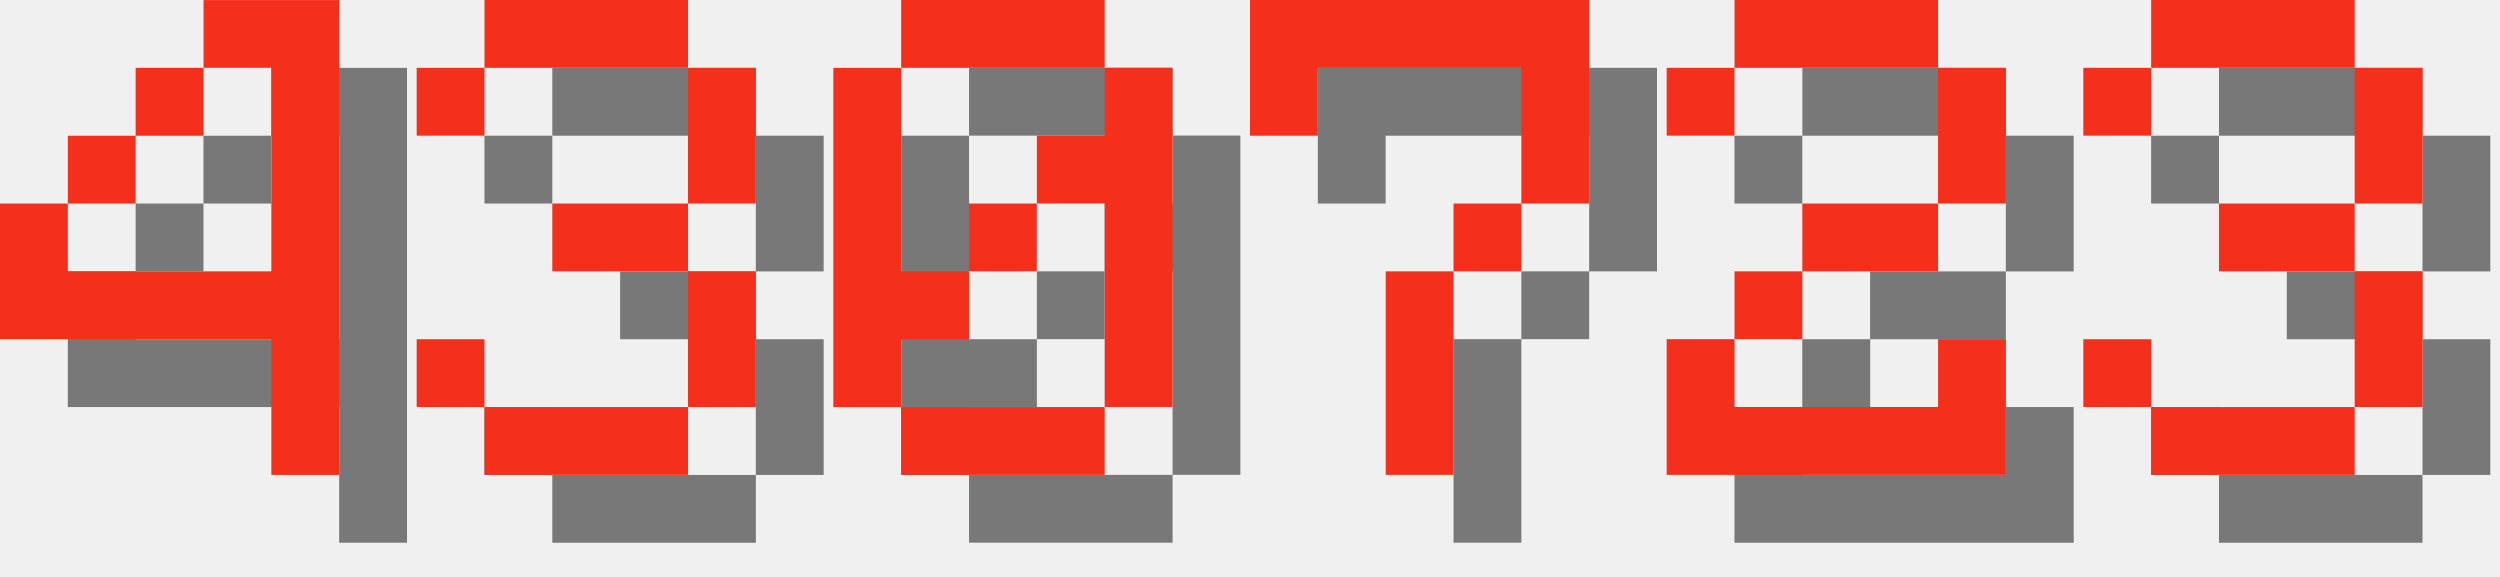
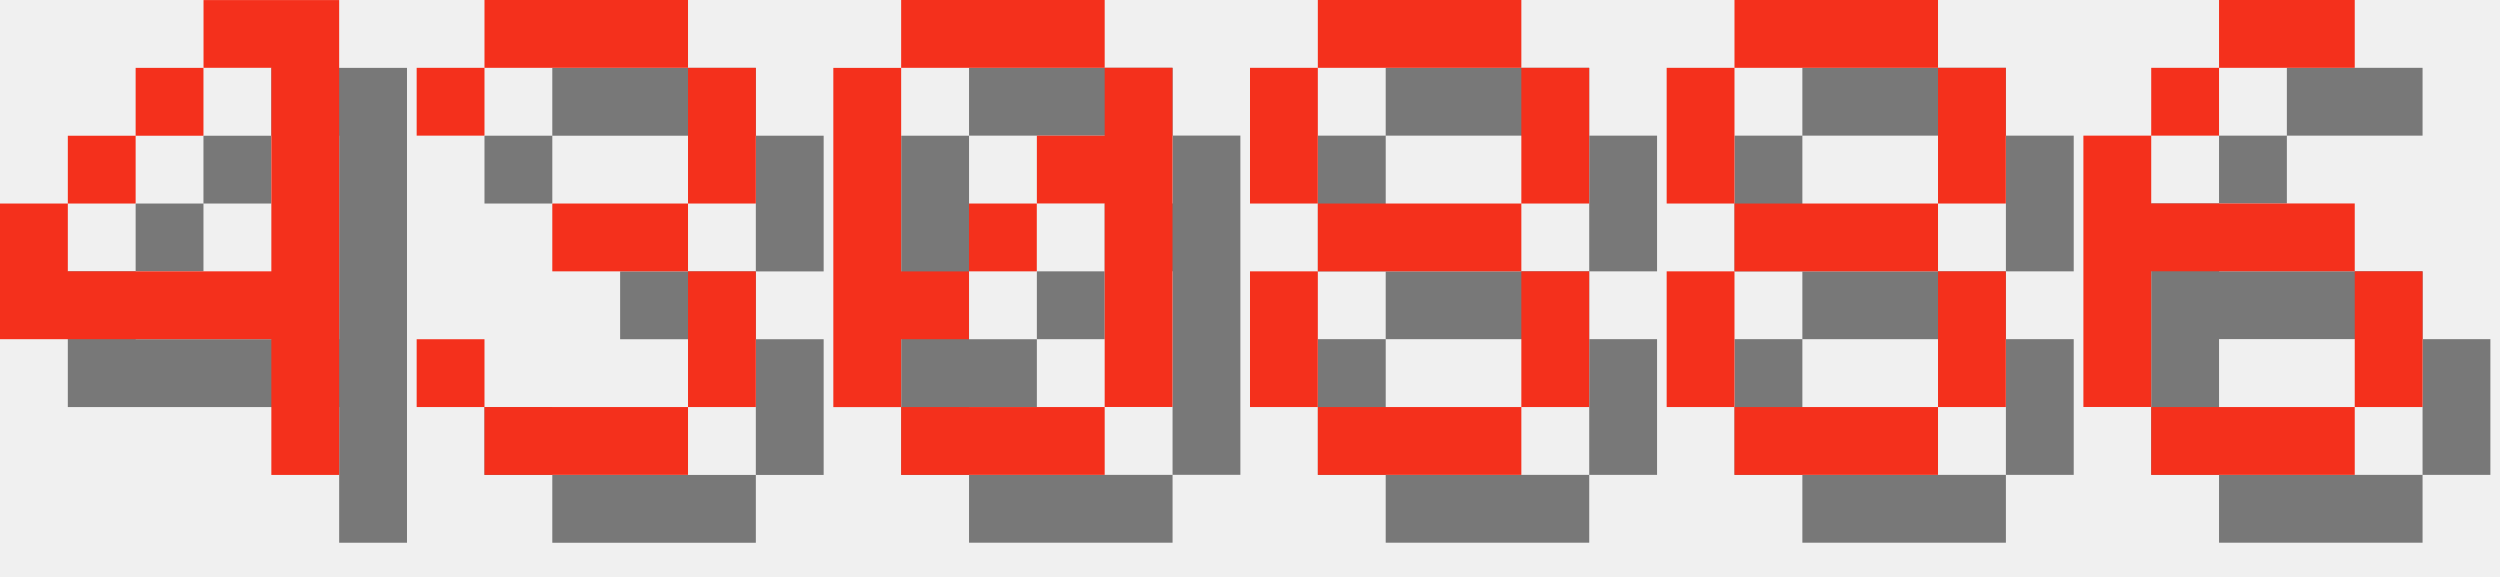
<svg xmlns="http://www.w3.org/2000/svg" version="1.1" width="156.0" height="36">
  <style>
        .text-foreground {
            fill: #F4301C;
        }
        .text-shadow {
            fill: #000000;
            fill-opacity: 0.5;
        }
    </style>
  <g class="digit" id="digit_4" transform="translate(0.0, 0), scale(4)">
    <path id="digit_4_shadow" class="text-shadow" d="m4.233 1.058v1.058h1.058v3.175h-3.175v-1.058h-1.058v2.117h4.233v2.117h1.058v-7.408h-2.117zm-2.117 3.175h1.058v-1.058h-1.058v1.058zm1.058-1.058h1.058v-1.058h-1.058v1.058z" fill-opacity=".5" style="paint-order:stroke fill markers" />
    <path id="digit_4_fg" class="text-foreground" d="m3.175 0v1.058h1.058v3.175h-3.175v-1.058h-1.058v2.117h4.233v2.117h1.058v-7.408h-2.117zm-2.117 3.175h1.058v-1.058h-1.058v1.058zm1.058-1.058h1.058v-1.058h-1.058v1.058z" fill="#fff" style="paint-order:stroke fill markers" />
  </g>
  <g class="digit" id="digit_3" transform="translate(26.0, 0), scale(4)">
    <path id="digit_3_shadow" class="text-shadow" d="m1.058 2.117v1.058h1.058v-1.058h3.175v2.117h-2.117v1.058h2.117v2.117h-3.175v-1.058h-1.058v1.058h1.058v1.058h3.175v-1.058h1.058v-2.117h-1.058v-1.058h1.058v-2.117h-1.058v-1.058h-3.175v1.058h-1.058z" fill-opacity=".5" style="paint-order:stroke fill markers" />
    <path id="digit_3_fg" class="text-foreground" d="m0 1.058v1.058h1.058v-1.058h3.175v2.117h-2.117v1.058h2.117v2.117h-3.175v-1.058h-1.058v1.058h1.058v1.058h3.175v-1.058h1.058v-2.117h-1.058v-1.058h1.058v-2.117h-1.058v-1.058h-3.175v1.058h-1.058z" fill="#fff" style="paint-order:stroke fill markers" />
  </g>
  <g class="digit" id="digit_0" transform="translate(52.0, 0), scale(4)">
    <path id="digit_0_shadow" class="text-shadow" d="m2.117 1.058v1.058h3.175v-1.058h-3.175zm3.175 1.058v1.058h-1.058v1.058h1.058v3.175h1.058v-5.292h-1.058zm0 5.292h-3.175v1.058h3.175v-1.058zm-3.175 0v-1.058h1.058v-1.058h-1.058v-3.175h-1.058v5.292h1.058zm1.058-2.117h1.058v-1.058h-1.058v1.058z" fill-opacity=".5" style="paint-order:stroke fill markers" />
    <path id="digit_0_fg" class="text-foreground" d="m1.058 0v1.058h3.175v-1.058h-3.175zm3.175 1.058v1.058h-1.058v1.058h1.058v3.175h1.058v-5.292h-1.058zm0 5.292h-3.175v1.058h3.175v-1.058zm-3.175 0v-1.058h1.058v-1.058h-1.058v-3.175h-1.058v5.292h1.058zm1.058-2.117h1.058v-1.058h-1.058v1.058z" fill="#fff" style="paint-order:stroke fill markers" />
  </g>
-   <g class="digit" id="digit_7" transform="translate(78.0, 0), scale(4)">
-     <path id="digit_7_shadow" class="text-shadow" d="m1.058 1.058 2e-6 2.117h1.058v-1.058h3.175v1.058l2e-7 1.058h-1.058v1.058h-1.058l4e-7 3.175 1.058 1e-7v-3.175h1.058v-1.058h1.058l5e-7 -1.058v-2.117z" fill-opacity=".5" style="paint-order:stroke fill markers" />
-     <path id="digit_7_fg" class="text-foreground" d="m0 0 2e-6 2.117h1.058v-1.058h3.175v1.058l2e-7 1.058h-1.058v1.058h-1.058l4e-7 3.175 1.058 1e-7v-3.175h1.058v-1.058h1.058l5e-7 -1.058v-2.117z" fill="#fff" style="paint-order:stroke fill markers" />
+   <g class="digit" id="digit_8" transform="translate(78.0, 0), scale(4)">
+     <path id="digit_8_shadow" class="text-shadow" d="m2.117 1.058v1.058h3.175v-1.058h-3.175zm3.175 1.058v2.117h1.058v-2.117h-1.058zm0 2.117h-3.175v1.058h3.175v-1.058zm0 1.058v2.117h1.058v-2.117h-1.058zm0 2.117h-3.175v1.058h3.175v-1.058zm-3.175 0v-2.117h-1.058v2.117h1.058zm0-3.175v-2.117h-1.058v2.117h1.058z" fill-opacity=".5" style="paint-order:stroke fill markers" />
+     <path id="digit_8_fg" class="text-foreground" d="m1.058 0v1.058h3.175v-1.058h-3.175zm3.175 1.058v2.117h1.058v-2.117h-1.058zm0 2.117h-3.175v1.058h3.175v-1.058zm0 1.058v2.117h1.058v-2.117h-1.058zm0 2.117h-3.175v1.058h3.175v-1.058zm-3.175 0v-2.117h-1.058v2.117h1.058zm0-3.175v-2.117h-1.058v2.117h1.058z" fill="#fff" style="paint-order:stroke fill markers" />
  </g>
-   <g class="digit" id="digit_2" transform="translate(104.0, 0), scale(4)">
-     <path id="digit_2_shadow" class="text-shadow" d="m1.058 2.117v1.058h1.058v-1.058h3.175v2.117h-2.117v1.058h-1.058v1.058h-1.058v2.117h5.292v-2.117h-1.058v1.058h-3.175v-1.058h1.058v-1.058h2.117v-1.058h1.058v-2.117h-1.058v-1.058h-3.175v1.058h-1.058z" fill-opacity=".5" style="paint-order:stroke fill markers" />
-     <path id="digit_2_fg" class="text-foreground" d="m0 1.058v1.058h1.058v-1.058h3.175v2.117h-2.117v1.058h-1.058v1.058h-1.058v2.117h5.292v-2.117h-1.058v1.058h-3.175v-1.058h1.058v-1.058h2.117v-1.058h1.058v-2.117h-1.058v-1.058h-3.175v1.058h-1.058z" fill="#fff" style="paint-order:stroke fill markers" />
+   <g class="digit" id="digit_8" transform="translate(104.0, 0), scale(4)">
+     <path id="digit_8_shadow" class="text-shadow" d="m2.117 1.058v1.058h3.175v-1.058h-3.175zm3.175 1.058v2.117h1.058v-2.117h-1.058zm0 2.117h-3.175v1.058h3.175v-1.058zm0 1.058v2.117h1.058v-2.117h-1.058zm0 2.117h-3.175v1.058h3.175v-1.058zm-3.175 0v-2.117h-1.058v2.117h1.058zm0-3.175v-2.117h-1.058v2.117h1.058z" fill-opacity=".5" style="paint-order:stroke fill markers" />
+     <path id="digit_8_fg" class="text-foreground" d="m1.058 0v1.058h3.175v-1.058h-3.175zm3.175 1.058v2.117h1.058v-2.117h-1.058zm0 2.117h-3.175v1.058h3.175v-1.058zm0 1.058v2.117h1.058v-2.117h-1.058zm0 2.117h-3.175v1.058h3.175v-1.058zm-3.175 0v-2.117h-1.058v2.117h1.058zm0-3.175v-2.117h-1.058v2.117h1.058z" fill="#fff" style="paint-order:stroke fill markers" />
  </g>
-   <g class="digit" id="digit_3" transform="translate(130.0, 0), scale(4)">
-     <path id="digit_3_shadow" class="text-shadow" d="m1.058 2.117v1.058h1.058v-1.058h3.175v2.117h-2.117v1.058h2.117v2.117h-3.175v-1.058h-1.058v1.058h1.058v1.058h3.175v-1.058h1.058v-2.117h-1.058v-1.058h1.058v-2.117h-1.058v-1.058h-3.175v1.058h-1.058z" fill-opacity=".5" style="paint-order:stroke fill markers" />
-     <path id="digit_3_fg" class="text-foreground" d="m0 1.058v1.058h1.058v-1.058h3.175v2.117h-2.117v1.058h2.117v2.117h-3.175v-1.058h-1.058v1.058h1.058v1.058h3.175v-1.058h1.058v-2.117h-1.058v-1.058h1.058v-2.117h-1.058v-1.058h-3.175v1.058h-1.058z" fill="#fff" style="paint-order:stroke fill markers" />
+   <g class="digit" id="digit_6" transform="translate(130.0, 0), scale(4)">
+     <path id="digit_6_shadow" class="text-shadow" d="m3.175 1.058v1.058h2.117v-1.058h-2.117zm0 1.058h-1.058v1.058h1.058v-1.058zm-1.058 1.058h-1.058v4.233h1.058v-2.117h3.175v-1.058h-3.175v-1.058zm3.175 2.117v2.117h1.058v-2.117h-1.058zm0 2.117h-3.175v1.058h3.175v-1.058z" fill-opacity=".5" style="paint-order:stroke fill markers" />
+     <path id="digit_6_fg" class="text-foreground" d="m2.117 0v1.058h2.117v-1.058h-2.117zm0 1.058h-1.058v1.058h1.058v-1.058zm-1.058 1.058h-1.058v4.233h1.058v-2.117h3.175v-1.058h-3.175v-1.058zm3.175 2.117v2.117h1.058v-2.117h-1.058zm0 2.117h-3.175v1.058h3.175v-1.058z" fill="#fff" style="paint-order:stroke fill markers" />
  </g>
</svg>
